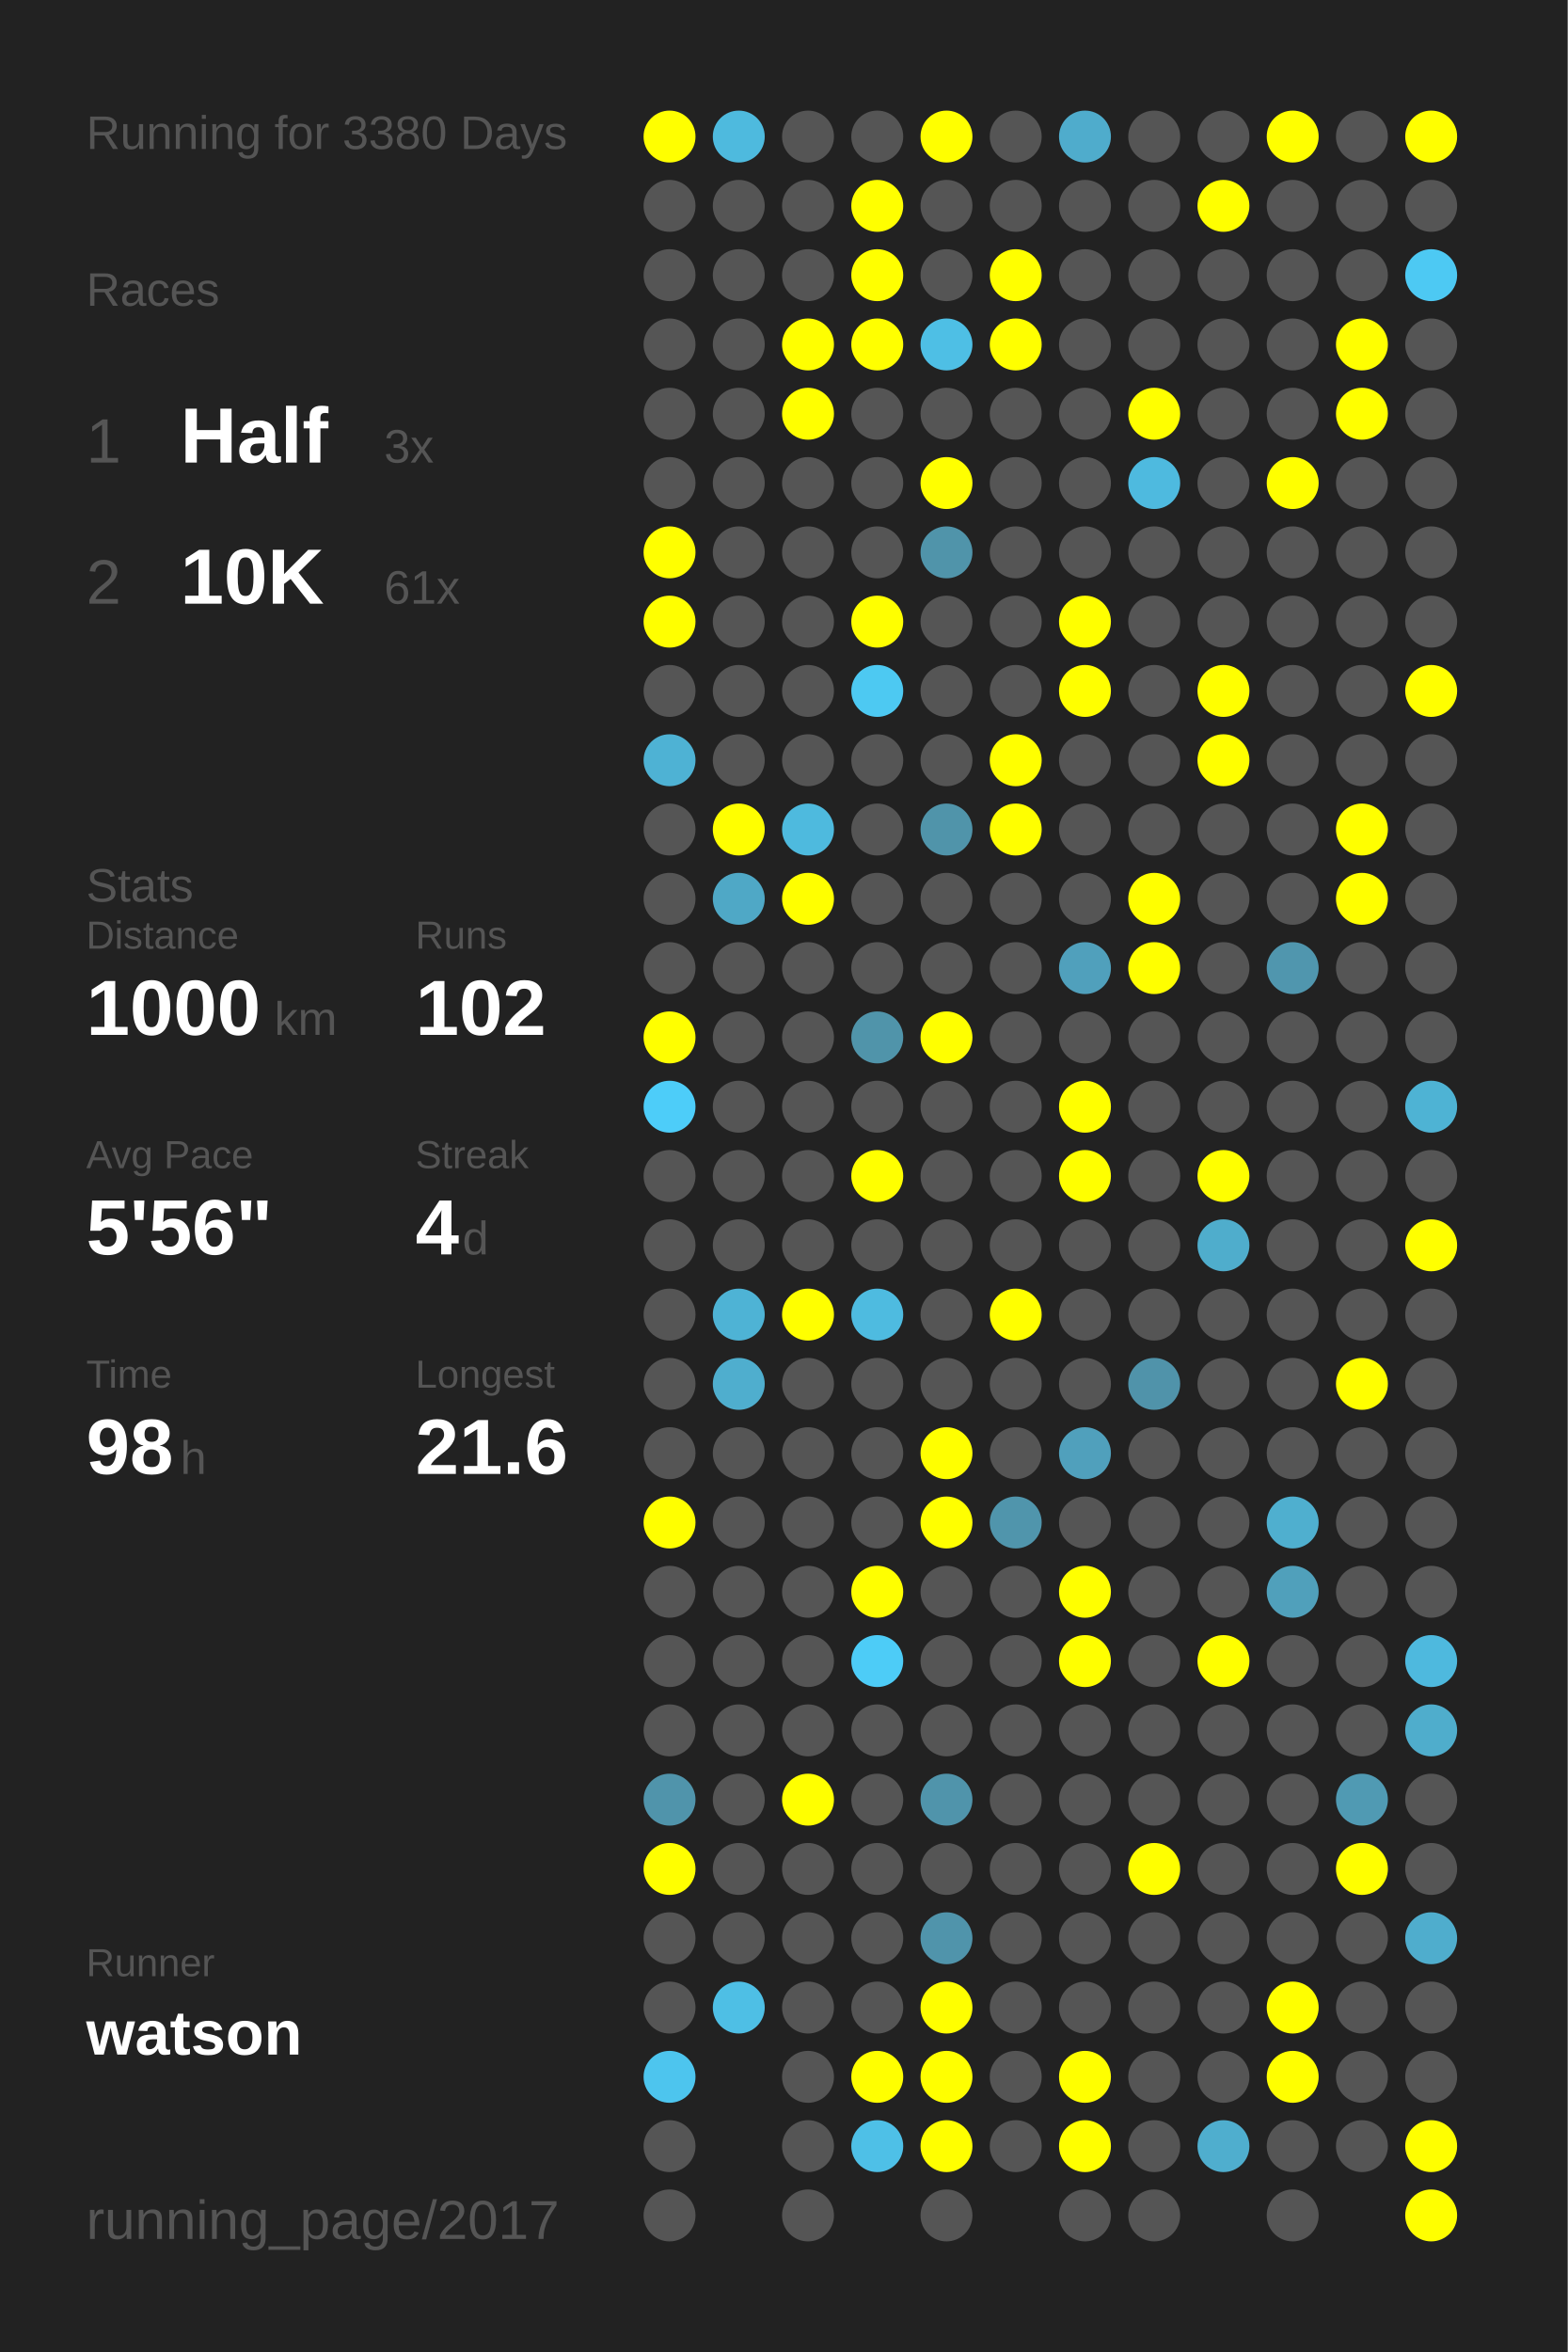
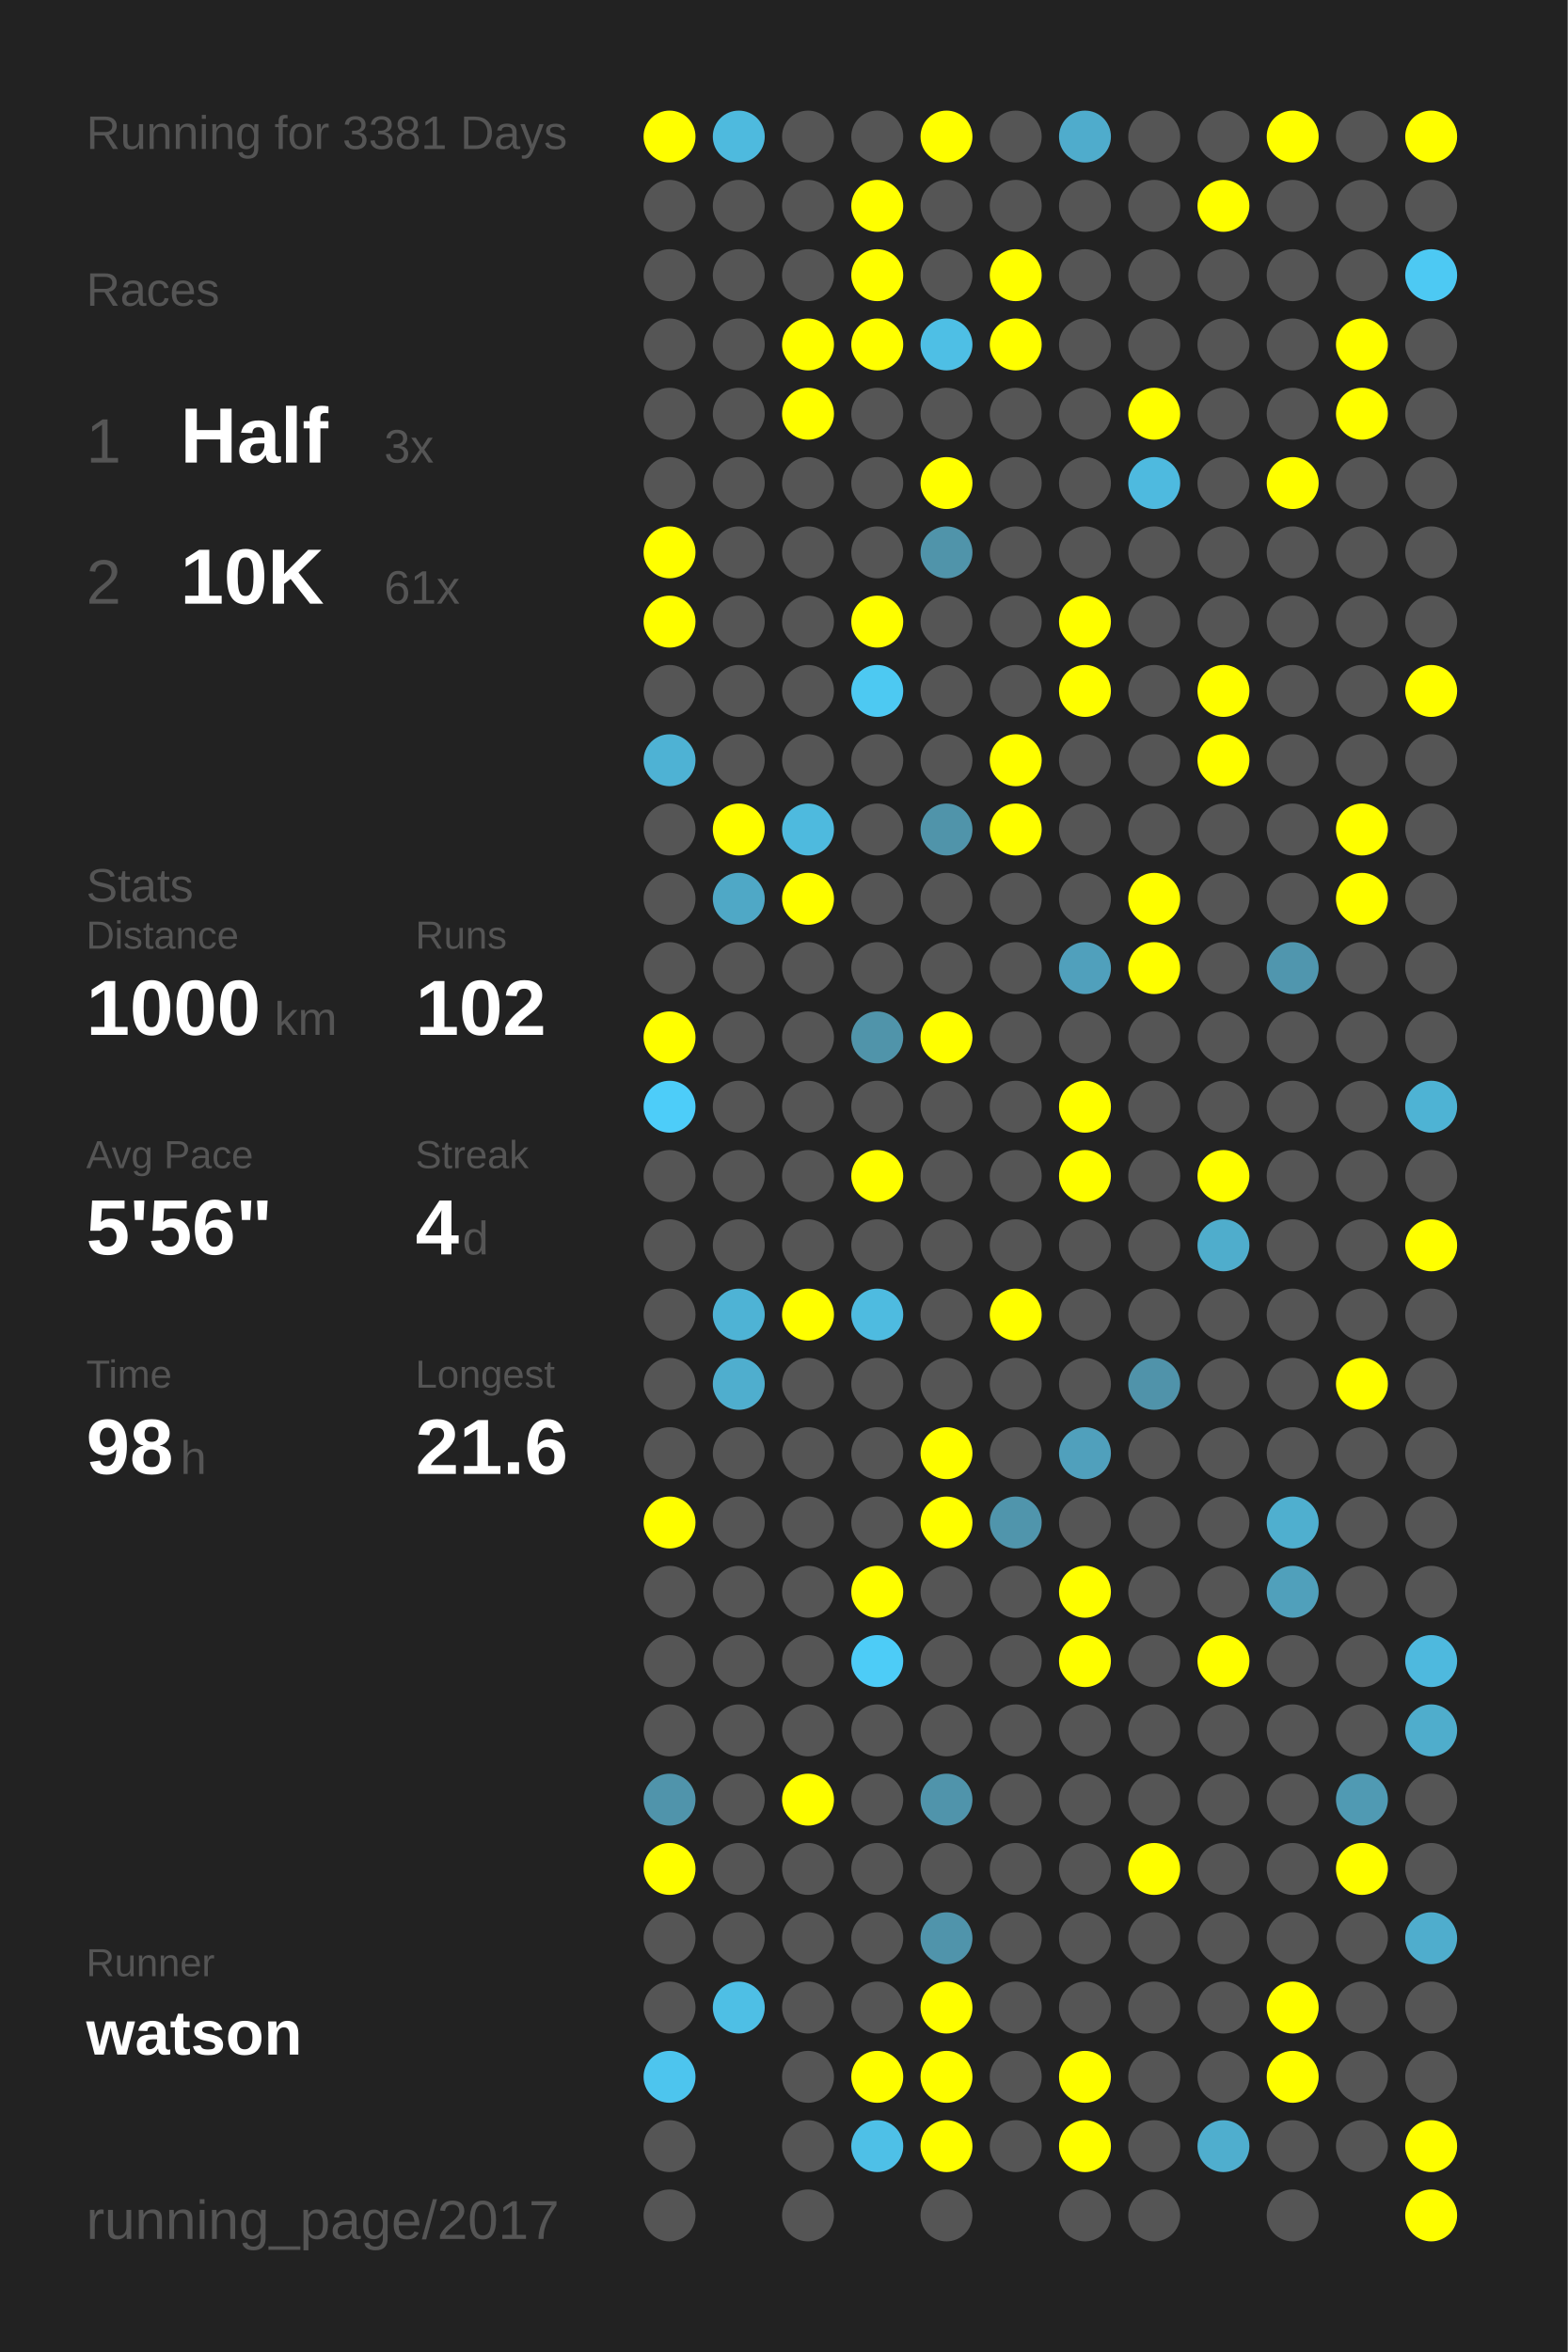
<svg xmlns="http://www.w3.org/2000/svg" baseProfile="full" height="300mm" version="1.1" viewBox="0,0,200,300" width="200mm">
  <defs />
  <rect fill="#222222" height="300" width="200" x="0" y="0" />
-   <text fill="#555555" style="font-size:6px; font-family:Arial;" x="11" y="19">Running for 3380 Days</text>
+   <text fill="#555555" style="font-size:6px; font-family:Arial;" x="11" y="19">Running for 3381 Days</text>
  <text fill="#555555" style="font-size:6px; font-family:Arial;" x="11" y="39">Races</text>
  <text fill="#555555" style="font-size:8px; font-family:Arial;" x="11" y="59">1</text>
  <text fill="#FFFFFF" style="font-size:10px; font-family:Arial; font-weight:bold;" x="23" y="59">Half</text>
  <text fill="#555555" style="font-size:6px; font-family:Arial;" x="49" y="59">3x</text>
  <text fill="#555555" style="font-size:8px; font-family:Arial;" x="11" y="77">2</text>
  <text fill="#FFFFFF" style="font-size:10px; font-family:Arial; font-weight:bold;" x="23" y="77">10K</text>
  <text fill="#555555" style="font-size:6px; font-family:Arial;" x="49" y="77">61x</text>
  <text fill="#555555" style="font-size:6px; font-family:Arial;" x="11" y="115">Stats</text>
  <text fill="#555555" style="font-size:5px; font-family:Arial;" x="11" y="121">Distance</text>
  <text fill="#FFFFFF" style="font-size:10px; font-family:Arial; font-weight:bold;" x="11" y="132">1000</text>
  <text fill="#555555" style="font-size:6px; font-family:Arial;" x="35" y="132">km</text>
  <text fill="#555555" style="font-size:5px; font-family:Arial;" x="53" y="121">Runs</text>
  <text fill="#FFFFFF" style="font-size:10px; font-family:Arial; font-weight:bold;" x="53" y="132">102</text>
  <text fill="#555555" style="font-size:5px; font-family:Arial;" x="11" y="149">Avg Pace</text>
  <text fill="#FFFFFF" style="font-size:10px; font-family:Arial; font-weight:bold;" x="11" y="160">5'56"</text>
  <text fill="#555555" style="font-size:5px; font-family:Arial;" x="53" y="149">Streak</text>
  <text fill="#FFFFFF" style="font-size:10px; font-family:Arial; font-weight:bold;" x="53" y="160">4</text>
  <text fill="#555555" style="font-size:6px; font-family:Arial;" x="59" y="160">d</text>
  <text fill="#555555" style="font-size:5px; font-family:Arial;" x="11" y="177">Time</text>
  <text fill="#FFFFFF" style="font-size:10px; font-family:Arial; font-weight:bold;" x="11" y="188">98</text>
  <text fill="#555555" style="font-size:6px; font-family:Arial;" x="23" y="188">h</text>
  <text fill="#555555" style="font-size:5px; font-family:Arial;" x="53" y="177">Longest</text>
  <text fill="#FFFFFF" style="font-size:10px; font-family:Arial; font-weight:bold;" x="53" y="188">21.6</text>
  <text fill="#555555" style="font-size:5px; font-family:Arial;" x="11" y="252.065">Runner</text>
  <text fill="#FFFFFF" style="font-size:8px; font-family:Arial; font-weight:bold;" x="11" y="262.065">watson</text>
  <text fill="#555555" style="font-size:7px; font-family:Arial;" x="11" y="285.581">running_page/2017</text>
  <circle cx="85.417" cy="17.419" fill="#FFFF00" r="3.312" />
  <circle cx="85.417" cy="26.258" fill="#555555" r="3.312" />
  <circle cx="85.417" cy="35.097" fill="#555555" r="3.312" />
  <circle cx="85.417" cy="43.935" fill="#555555" r="3.312" />
  <circle cx="85.417" cy="52.774" fill="#555555" r="3.312" />
  <circle cx="85.417" cy="61.613" fill="#555555" r="3.312" />
  <circle cx="85.417" cy="70.452" fill="#FFFF00" r="3.312" />
  <circle cx="85.417" cy="79.29" fill="#FFFF00" r="3.312" />
  <circle cx="85.417" cy="88.129" fill="#555555" r="3.312" />
  <circle cx="85.417" cy="96.968" fill="#4eb2d4" r="3.312" />
  <circle cx="85.417" cy="105.806" fill="#555555" r="3.312" />
  <circle cx="85.417" cy="114.645" fill="#555555" r="3.312" />
  <circle cx="85.417" cy="123.484" fill="#555555" r="3.312" />
  <circle cx="85.417" cy="132.323" fill="#FFFF00" r="3.312" />
  <circle cx="85.417" cy="141.161" fill="#4dcdf9" r="3.312" />
  <circle cx="85.417" cy="150" fill="#555555" r="3.312" />
  <circle cx="85.417" cy="158.839" fill="#555555" r="3.312" />
  <circle cx="85.417" cy="167.677" fill="#555555" r="3.312" />
  <circle cx="85.417" cy="176.516" fill="#555555" r="3.312" />
  <circle cx="85.417" cy="185.355" fill="#555555" r="3.312" />
  <circle cx="85.417" cy="194.194" fill="#FFFF00" r="3.312" />
  <circle cx="85.417" cy="203.032" fill="#555555" r="3.312" />
  <circle cx="85.417" cy="211.871" fill="#555555" r="3.312" />
  <circle cx="85.417" cy="220.71" fill="#555555" r="3.312" />
  <circle cx="85.417" cy="229.548" fill="#5094ab" r="3.312" />
  <circle cx="85.417" cy="238.387" fill="#FFFF00" r="3.312" />
  <circle cx="85.417" cy="247.226" fill="#555555" r="3.312" />
  <circle cx="85.417" cy="256.065" fill="#555555" r="3.312" />
  <circle cx="85.417" cy="264.903" fill="#4dc5ee" r="3.312" />
  <circle cx="85.417" cy="273.742" fill="#555555" r="3.312" />
  <circle cx="85.417" cy="282.581" fill="#555555" r="3.312" />
  <circle cx="94.25" cy="17.419" fill="#4ebade" r="3.312" />
  <circle cx="94.25" cy="26.258" fill="#555555" r="3.312" />
  <circle cx="94.25" cy="35.097" fill="#555555" r="3.312" />
  <circle cx="94.25" cy="43.935" fill="#555555" r="3.312" />
  <circle cx="94.25" cy="52.774" fill="#555555" r="3.312" />
  <circle cx="94.25" cy="61.613" fill="#555555" r="3.312" />
  <circle cx="94.25" cy="70.452" fill="#555555" r="3.312" />
  <circle cx="94.25" cy="79.29" fill="#555555" r="3.312" />
  <circle cx="94.25" cy="88.129" fill="#555555" r="3.312" />
  <circle cx="94.25" cy="96.968" fill="#555555" r="3.312" />
  <circle cx="94.25" cy="105.806" fill="#FFFF00" r="3.312" />
  <circle cx="94.25" cy="114.645" fill="#4fa8c6" r="3.312" />
  <circle cx="94.25" cy="123.484" fill="#555555" r="3.312" />
  <circle cx="94.25" cy="132.323" fill="#555555" r="3.312" />
  <circle cx="94.25" cy="141.161" fill="#555555" r="3.312" />
  <circle cx="94.25" cy="150" fill="#555555" r="3.312" />
  <circle cx="94.25" cy="158.839" fill="#555555" r="3.312" />
  <circle cx="94.25" cy="167.677" fill="#4eb3d5" r="3.312" />
  <circle cx="94.25" cy="176.516" fill="#4faece" r="3.312" />
  <circle cx="94.25" cy="185.355" fill="#555555" r="3.312" />
  <circle cx="94.25" cy="194.194" fill="#555555" r="3.312" />
  <circle cx="94.25" cy="203.032" fill="#555555" r="3.312" />
  <circle cx="94.25" cy="211.871" fill="#555555" r="3.312" />
  <circle cx="94.25" cy="220.71" fill="#555555" r="3.312" />
  <circle cx="94.25" cy="229.548" fill="#555555" r="3.312" />
  <circle cx="94.25" cy="238.387" fill="#555555" r="3.312" />
  <circle cx="94.25" cy="247.226" fill="#555555" r="3.312" />
  <circle cx="94.25" cy="256.065" fill="#4ebfe5" r="3.312" />
  <circle cx="103.083" cy="17.419" fill="#555555" r="3.312" />
  <circle cx="103.083" cy="26.258" fill="#555555" r="3.312" />
  <circle cx="103.083" cy="35.097" fill="#555555" r="3.312" />
  <circle cx="103.083" cy="43.935" fill="#FFFF00" r="3.312" />
  <circle cx="103.083" cy="52.774" fill="#FFFF00" r="3.312" />
  <circle cx="103.083" cy="61.613" fill="#555555" r="3.312" />
  <circle cx="103.083" cy="70.452" fill="#555555" r="3.312" />
  <circle cx="103.083" cy="79.29" fill="#555555" r="3.312" />
  <circle cx="103.083" cy="88.129" fill="#555555" r="3.312" />
  <circle cx="103.083" cy="96.968" fill="#555555" r="3.312" />
  <circle cx="103.083" cy="105.806" fill="#4ebade" r="3.312" />
  <circle cx="103.083" cy="114.645" fill="#FFFF00" r="3.312" />
  <circle cx="103.083" cy="123.484" fill="#555555" r="3.312" />
  <circle cx="103.083" cy="132.323" fill="#555555" r="3.312" />
  <circle cx="103.083" cy="141.161" fill="#555555" r="3.312" />
  <circle cx="103.083" cy="150" fill="#555555" r="3.312" />
  <circle cx="103.083" cy="158.839" fill="#555555" r="3.312" />
  <circle cx="103.083" cy="167.677" fill="#FFFF00" r="3.312" />
  <circle cx="103.083" cy="176.516" fill="#555555" r="3.312" />
  <circle cx="103.083" cy="185.355" fill="#555555" r="3.312" />
  <circle cx="103.083" cy="194.194" fill="#555555" r="3.312" />
  <circle cx="103.083" cy="203.032" fill="#555555" r="3.312" />
  <circle cx="103.083" cy="211.871" fill="#555555" r="3.312" />
  <circle cx="103.083" cy="220.71" fill="#555555" r="3.312" />
  <circle cx="103.083" cy="229.548" fill="#FFFF00" r="3.312" />
  <circle cx="103.083" cy="238.387" fill="#555555" r="3.312" />
  <circle cx="103.083" cy="247.226" fill="#555555" r="3.312" />
  <circle cx="103.083" cy="256.065" fill="#555555" r="3.312" />
  <circle cx="103.083" cy="264.903" fill="#555555" r="3.312" />
  <circle cx="103.083" cy="273.742" fill="#555555" r="3.312" />
  <circle cx="103.083" cy="282.581" fill="#555555" r="3.312" />
  <circle cx="111.917" cy="17.419" fill="#555555" r="3.312" />
  <circle cx="111.917" cy="26.258" fill="#FFFF00" r="3.312" />
  <circle cx="111.917" cy="35.097" fill="#FFFF00" r="3.312" />
  <circle cx="111.917" cy="43.935" fill="#FFFF00" r="3.312" />
  <circle cx="111.917" cy="52.774" fill="#555555" r="3.312" />
  <circle cx="111.917" cy="61.613" fill="#555555" r="3.312" />
  <circle cx="111.917" cy="70.452" fill="#555555" r="3.312" />
  <circle cx="111.917" cy="79.29" fill="#FFFF00" r="3.312" />
  <circle cx="111.917" cy="88.129" fill="#4dc9f2" r="3.312" />
  <circle cx="111.917" cy="96.968" fill="#555555" r="3.312" />
  <circle cx="111.917" cy="105.806" fill="#555555" r="3.312" />
  <circle cx="111.917" cy="114.645" fill="#555555" r="3.312" />
  <circle cx="111.917" cy="123.484" fill="#555555" r="3.312" />
  <circle cx="111.917" cy="132.323" fill="#5094aa" r="3.312" />
  <circle cx="111.917" cy="141.161" fill="#555555" r="3.312" />
  <circle cx="111.917" cy="150" fill="#FFFF00" r="3.312" />
  <circle cx="111.917" cy="158.839" fill="#555555" r="3.312" />
  <circle cx="111.917" cy="167.677" fill="#4ebbe0" r="3.312" />
  <circle cx="111.917" cy="176.516" fill="#555555" r="3.312" />
  <circle cx="111.917" cy="185.355" fill="#555555" r="3.312" />
  <circle cx="111.917" cy="194.194" fill="#555555" r="3.312" />
  <circle cx="111.917" cy="203.032" fill="#FFFF00" r="3.312" />
  <circle cx="111.917" cy="211.871" fill="#4dccf7" r="3.312" />
  <circle cx="111.917" cy="220.71" fill="#555555" r="3.312" />
  <circle cx="111.917" cy="229.548" fill="#555555" r="3.312" />
  <circle cx="111.917" cy="238.387" fill="#555555" r="3.312" />
  <circle cx="111.917" cy="247.226" fill="#555555" r="3.312" />
  <circle cx="111.917" cy="256.065" fill="#555555" r="3.312" />
  <circle cx="111.917" cy="264.903" fill="#FFFF00" r="3.312" />
  <circle cx="111.917" cy="273.742" fill="#4ec0e7" r="3.312" />
  <circle cx="120.75" cy="17.419" fill="#FFFF00" r="3.312" />
  <circle cx="120.75" cy="26.258" fill="#555555" r="3.312" />
  <circle cx="120.75" cy="35.097" fill="#555555" r="3.312" />
  <circle cx="120.75" cy="43.935" fill="#4ebfe5" r="3.312" />
  <circle cx="120.75" cy="52.774" fill="#555555" r="3.312" />
  <circle cx="120.75" cy="61.613" fill="#FFFF00" r="3.312" />
  <circle cx="120.75" cy="70.452" fill="#5094aa" r="3.312" />
  <circle cx="120.75" cy="79.29" fill="#555555" r="3.312" />
  <circle cx="120.75" cy="88.129" fill="#555555" r="3.312" />
  <circle cx="120.75" cy="96.968" fill="#555555" r="3.312" />
  <circle cx="120.75" cy="105.806" fill="#5094aa" r="3.312" />
  <circle cx="120.75" cy="114.645" fill="#555555" r="3.312" />
  <circle cx="120.75" cy="123.484" fill="#555555" r="3.312" />
  <circle cx="120.75" cy="132.323" fill="#FFFF00" r="3.312" />
  <circle cx="120.75" cy="141.161" fill="#555555" r="3.312" />
  <circle cx="120.75" cy="150" fill="#555555" r="3.312" />
  <circle cx="120.75" cy="158.839" fill="#555555" r="3.312" />
  <circle cx="120.75" cy="167.677" fill="#555555" r="3.312" />
  <circle cx="120.75" cy="176.516" fill="#555555" r="3.312" />
  <circle cx="120.75" cy="185.355" fill="#FFFF00" r="3.312" />
  <circle cx="120.75" cy="194.194" fill="#FFFF00" r="3.312" />
  <circle cx="120.75" cy="203.032" fill="#555555" r="3.312" />
  <circle cx="120.75" cy="211.871" fill="#555555" r="3.312" />
  <circle cx="120.75" cy="220.71" fill="#555555" r="3.312" />
  <circle cx="120.75" cy="229.548" fill="#5094ab" r="3.312" />
  <circle cx="120.75" cy="238.387" fill="#555555" r="3.312" />
  <circle cx="120.75" cy="247.226" fill="#5094ab" r="3.312" />
  <circle cx="120.75" cy="256.065" fill="#FFFF00" r="3.312" />
  <circle cx="120.75" cy="264.903" fill="#FFFF00" r="3.312" />
  <circle cx="120.75" cy="273.742" fill="#FFFF00" r="3.312" />
  <circle cx="120.75" cy="282.581" fill="#555555" r="3.312" />
  <circle cx="129.583" cy="17.419" fill="#555555" r="3.312" />
  <circle cx="129.583" cy="26.258" fill="#555555" r="3.312" />
  <circle cx="129.583" cy="35.097" fill="#FFFF00" r="3.312" />
  <circle cx="129.583" cy="43.935" fill="#FFFF00" r="3.312" />
  <circle cx="129.583" cy="52.774" fill="#555555" r="3.312" />
  <circle cx="129.583" cy="61.613" fill="#555555" r="3.312" />
  <circle cx="129.583" cy="70.452" fill="#555555" r="3.312" />
  <circle cx="129.583" cy="79.29" fill="#555555" r="3.312" />
  <circle cx="129.583" cy="88.129" fill="#555555" r="3.312" />
  <circle cx="129.583" cy="96.968" fill="#FFFF00" r="3.312" />
  <circle cx="129.583" cy="105.806" fill="#FFFF00" r="3.312" />
  <circle cx="129.583" cy="114.645" fill="#555555" r="3.312" />
  <circle cx="129.583" cy="123.484" fill="#555555" r="3.312" />
  <circle cx="129.583" cy="132.323" fill="#555555" r="3.312" />
  <circle cx="129.583" cy="141.161" fill="#555555" r="3.312" />
  <circle cx="129.583" cy="150" fill="#555555" r="3.312" />
  <circle cx="129.583" cy="158.839" fill="#555555" r="3.312" />
  <circle cx="129.583" cy="167.677" fill="#FFFF00" r="3.312" />
  <circle cx="129.583" cy="176.516" fill="#555555" r="3.312" />
  <circle cx="129.583" cy="185.355" fill="#555555" r="3.312" />
  <circle cx="129.583" cy="194.194" fill="#5095ac" r="3.312" />
  <circle cx="129.583" cy="203.032" fill="#555555" r="3.312" />
  <circle cx="129.583" cy="211.871" fill="#555555" r="3.312" />
  <circle cx="129.583" cy="220.71" fill="#555555" r="3.312" />
  <circle cx="129.583" cy="229.548" fill="#555555" r="3.312" />
  <circle cx="129.583" cy="238.387" fill="#555555" r="3.312" />
  <circle cx="129.583" cy="247.226" fill="#555555" r="3.312" />
  <circle cx="129.583" cy="256.065" fill="#555555" r="3.312" />
  <circle cx="129.583" cy="264.903" fill="#555555" r="3.312" />
  <circle cx="129.583" cy="273.742" fill="#555555" r="3.312" />
  <circle cx="138.417" cy="17.419" fill="#4faccc" r="3.312" />
  <circle cx="138.417" cy="26.258" fill="#555555" r="3.312" />
  <circle cx="138.417" cy="35.097" fill="#555555" r="3.312" />
  <circle cx="138.417" cy="43.935" fill="#555555" r="3.312" />
  <circle cx="138.417" cy="52.774" fill="#555555" r="3.312" />
  <circle cx="138.417" cy="61.613" fill="#555555" r="3.312" />
  <circle cx="138.417" cy="70.452" fill="#555555" r="3.312" />
  <circle cx="138.417" cy="79.29" fill="#FFFF00" r="3.312" />
  <circle cx="138.417" cy="88.129" fill="#FFFF00" r="3.312" />
  <circle cx="138.417" cy="96.968" fill="#555555" r="3.312" />
  <circle cx="138.417" cy="105.806" fill="#555555" r="3.312" />
  <circle cx="138.417" cy="114.645" fill="#555555" r="3.312" />
  <circle cx="138.417" cy="123.484" fill="#50a0bc" r="3.312" />
  <circle cx="138.417" cy="132.323" fill="#555555" r="3.312" />
  <circle cx="138.417" cy="141.161" fill="#FFFF00" r="3.312" />
  <circle cx="138.417" cy="150" fill="#FFFF00" r="3.312" />
  <circle cx="138.417" cy="158.839" fill="#555555" r="3.312" />
  <circle cx="138.417" cy="167.677" fill="#555555" r="3.312" />
  <circle cx="138.417" cy="176.516" fill="#555555" r="3.312" />
  <circle cx="138.417" cy="185.355" fill="#50a0bc" r="3.312" />
  <circle cx="138.417" cy="194.194" fill="#555555" r="3.312" />
  <circle cx="138.417" cy="203.032" fill="#FFFF00" r="3.312" />
  <circle cx="138.417" cy="211.871" fill="#FFFF00" r="3.312" />
  <circle cx="138.417" cy="220.71" fill="#555555" r="3.312" />
  <circle cx="138.417" cy="229.548" fill="#555555" r="3.312" />
  <circle cx="138.417" cy="238.387" fill="#555555" r="3.312" />
  <circle cx="138.417" cy="247.226" fill="#555555" r="3.312" />
  <circle cx="138.417" cy="256.065" fill="#555555" r="3.312" />
  <circle cx="138.417" cy="264.903" fill="#FFFF00" r="3.312" />
  <circle cx="138.417" cy="273.742" fill="#FFFF00" r="3.312" />
  <circle cx="138.417" cy="282.581" fill="#555555" r="3.312" />
  <circle cx="147.25" cy="17.419" fill="#555555" r="3.312" />
  <circle cx="147.25" cy="26.258" fill="#555555" r="3.312" />
  <circle cx="147.25" cy="35.097" fill="#555555" r="3.312" />
  <circle cx="147.25" cy="43.935" fill="#555555" r="3.312" />
  <circle cx="147.25" cy="52.774" fill="#FFFF00" r="3.312" />
  <circle cx="147.25" cy="61.613" fill="#4ebadf" r="3.312" />
  <circle cx="147.25" cy="70.452" fill="#555555" r="3.312" />
  <circle cx="147.25" cy="79.29" fill="#555555" r="3.312" />
  <circle cx="147.25" cy="88.129" fill="#555555" r="3.312" />
  <circle cx="147.25" cy="96.968" fill="#555555" r="3.312" />
  <circle cx="147.25" cy="105.806" fill="#555555" r="3.312" />
  <circle cx="147.25" cy="114.645" fill="#FFFF00" r="3.312" />
  <circle cx="147.25" cy="123.484" fill="#FFFF00" r="3.312" />
  <circle cx="147.25" cy="132.323" fill="#555555" r="3.312" />
  <circle cx="147.25" cy="141.161" fill="#555555" r="3.312" />
  <circle cx="147.25" cy="150" fill="#555555" r="3.312" />
  <circle cx="147.25" cy="158.839" fill="#555555" r="3.312" />
  <circle cx="147.25" cy="167.677" fill="#555555" r="3.312" />
  <circle cx="147.25" cy="176.516" fill="#5093aa" r="3.312" />
  <circle cx="147.25" cy="185.355" fill="#555555" r="3.312" />
  <circle cx="147.25" cy="194.194" fill="#555555" r="3.312" />
  <circle cx="147.25" cy="203.032" fill="#555555" r="3.312" />
  <circle cx="147.25" cy="211.871" fill="#555555" r="3.312" />
  <circle cx="147.25" cy="220.71" fill="#555555" r="3.312" />
  <circle cx="147.25" cy="229.548" fill="#555555" r="3.312" />
  <circle cx="147.25" cy="238.387" fill="#FFFF00" r="3.312" />
  <circle cx="147.25" cy="247.226" fill="#555555" r="3.312" />
  <circle cx="147.25" cy="256.065" fill="#555555" r="3.312" />
  <circle cx="147.25" cy="264.903" fill="#555555" r="3.312" />
  <circle cx="147.25" cy="273.742" fill="#555555" r="3.312" />
  <circle cx="147.25" cy="282.581" fill="#555555" r="3.312" />
  <circle cx="156.083" cy="17.419" fill="#555555" r="3.312" />
  <circle cx="156.083" cy="26.258" fill="#FFFF00" r="3.312" />
  <circle cx="156.083" cy="35.097" fill="#555555" r="3.312" />
  <circle cx="156.083" cy="43.935" fill="#555555" r="3.312" />
  <circle cx="156.083" cy="52.774" fill="#555555" r="3.312" />
  <circle cx="156.083" cy="61.613" fill="#555555" r="3.312" />
  <circle cx="156.083" cy="70.452" fill="#555555" r="3.312" />
  <circle cx="156.083" cy="79.29" fill="#555555" r="3.312" />
  <circle cx="156.083" cy="88.129" fill="#FFFF00" r="3.312" />
  <circle cx="156.083" cy="96.968" fill="#FFFF00" r="3.312" />
  <circle cx="156.083" cy="105.806" fill="#555555" r="3.312" />
  <circle cx="156.083" cy="114.645" fill="#555555" r="3.312" />
  <circle cx="156.083" cy="123.484" fill="#555555" r="3.312" />
  <circle cx="156.083" cy="132.323" fill="#555555" r="3.312" />
  <circle cx="156.083" cy="141.161" fill="#555555" r="3.312" />
  <circle cx="156.083" cy="150" fill="#FFFF00" r="3.312" />
  <circle cx="156.083" cy="158.839" fill="#4fadcc" r="3.312" />
  <circle cx="156.083" cy="167.677" fill="#555555" r="3.312" />
  <circle cx="156.083" cy="176.516" fill="#555555" r="3.312" />
  <circle cx="156.083" cy="185.355" fill="#555555" r="3.312" />
  <circle cx="156.083" cy="194.194" fill="#555555" r="3.312" />
  <circle cx="156.083" cy="203.032" fill="#555555" r="3.312" />
  <circle cx="156.083" cy="211.871" fill="#FFFF00" r="3.312" />
  <circle cx="156.083" cy="220.71" fill="#555555" r="3.312" />
  <circle cx="156.083" cy="229.548" fill="#555555" r="3.312" />
  <circle cx="156.083" cy="238.387" fill="#555555" r="3.312" />
  <circle cx="156.083" cy="247.226" fill="#555555" r="3.312" />
  <circle cx="156.083" cy="256.065" fill="#555555" r="3.312" />
  <circle cx="156.083" cy="264.903" fill="#555555" r="3.312" />
  <circle cx="156.083" cy="273.742" fill="#4faece" r="3.312" />
  <circle cx="164.917" cy="17.419" fill="#FFFF00" r="3.312" />
  <circle cx="164.917" cy="26.258" fill="#555555" r="3.312" />
  <circle cx="164.917" cy="35.097" fill="#555555" r="3.312" />
  <circle cx="164.917" cy="43.935" fill="#555555" r="3.312" />
  <circle cx="164.917" cy="52.774" fill="#555555" r="3.312" />
  <circle cx="164.917" cy="61.613" fill="#FFFF00" r="3.312" />
  <circle cx="164.917" cy="70.452" fill="#555555" r="3.312" />
  <circle cx="164.917" cy="79.29" fill="#555555" r="3.312" />
  <circle cx="164.917" cy="88.129" fill="#555555" r="3.312" />
  <circle cx="164.917" cy="96.968" fill="#555555" r="3.312" />
  <circle cx="164.917" cy="105.806" fill="#555555" r="3.312" />
  <circle cx="164.917" cy="114.645" fill="#555555" r="3.312" />
  <circle cx="164.917" cy="123.484" fill="#5096ae" r="3.312" />
  <circle cx="164.917" cy="132.323" fill="#555555" r="3.312" />
  <circle cx="164.917" cy="141.161" fill="#555555" r="3.312" />
  <circle cx="164.917" cy="150" fill="#555555" r="3.312" />
  <circle cx="164.917" cy="158.839" fill="#555555" r="3.312" />
  <circle cx="164.917" cy="167.677" fill="#555555" r="3.312" />
  <circle cx="164.917" cy="176.516" fill="#555555" r="3.312" />
  <circle cx="164.917" cy="185.355" fill="#555555" r="3.312" />
  <circle cx="164.917" cy="194.194" fill="#4fafcf" r="3.312" />
  <circle cx="164.917" cy="203.032" fill="#50a0bb" r="3.312" />
  <circle cx="164.917" cy="211.871" fill="#555555" r="3.312" />
  <circle cx="164.917" cy="220.71" fill="#555555" r="3.312" />
  <circle cx="164.917" cy="229.548" fill="#555555" r="3.312" />
  <circle cx="164.917" cy="238.387" fill="#555555" r="3.312" />
  <circle cx="164.917" cy="247.226" fill="#555555" r="3.312" />
  <circle cx="164.917" cy="256.065" fill="#FFFF00" r="3.312" />
  <circle cx="164.917" cy="264.903" fill="#FFFF00" r="3.312" />
  <circle cx="164.917" cy="273.742" fill="#555555" r="3.312" />
  <circle cx="164.917" cy="282.581" fill="#555555" r="3.312" />
  <circle cx="173.75" cy="17.419" fill="#555555" r="3.312" />
  <circle cx="173.75" cy="26.258" fill="#555555" r="3.312" />
  <circle cx="173.75" cy="35.097" fill="#555555" r="3.312" />
  <circle cx="173.75" cy="43.935" fill="#FFFF00" r="3.312" />
  <circle cx="173.75" cy="52.774" fill="#FFFF00" r="3.312" />
  <circle cx="173.75" cy="61.613" fill="#555555" r="3.312" />
  <circle cx="173.75" cy="70.452" fill="#555555" r="3.312" />
  <circle cx="173.75" cy="79.29" fill="#555555" r="3.312" />
  <circle cx="173.75" cy="88.129" fill="#555555" r="3.312" />
  <circle cx="173.75" cy="96.968" fill="#555555" r="3.312" />
  <circle cx="173.75" cy="105.806" fill="#FFFF00" r="3.312" />
  <circle cx="173.75" cy="114.645" fill="#FFFF00" r="3.312" />
  <circle cx="173.75" cy="123.484" fill="#555555" r="3.312" />
  <circle cx="173.75" cy="132.323" fill="#555555" r="3.312" />
  <circle cx="173.75" cy="141.161" fill="#555555" r="3.312" />
  <circle cx="173.75" cy="150" fill="#555555" r="3.312" />
  <circle cx="173.75" cy="158.839" fill="#555555" r="3.312" />
  <circle cx="173.75" cy="167.677" fill="#555555" r="3.312" />
  <circle cx="173.75" cy="176.516" fill="#FFFF00" r="3.312" />
  <circle cx="173.75" cy="185.355" fill="#555555" r="3.312" />
  <circle cx="173.75" cy="194.194" fill="#555555" r="3.312" />
  <circle cx="173.75" cy="203.032" fill="#555555" r="3.312" />
  <circle cx="173.75" cy="211.871" fill="#555555" r="3.312" />
  <circle cx="173.75" cy="220.71" fill="#555555" r="3.312" />
  <circle cx="173.75" cy="229.548" fill="#509ab3" r="3.312" />
  <circle cx="173.75" cy="238.387" fill="#FFFF00" r="3.312" />
  <circle cx="173.75" cy="247.226" fill="#555555" r="3.312" />
  <circle cx="173.75" cy="256.065" fill="#555555" r="3.312" />
  <circle cx="173.75" cy="264.903" fill="#555555" r="3.312" />
  <circle cx="173.75" cy="273.742" fill="#555555" r="3.312" />
  <circle cx="182.583" cy="17.419" fill="#FFFF00" r="3.312" />
  <circle cx="182.583" cy="26.258" fill="#555555" r="3.312" />
  <circle cx="182.583" cy="35.097" fill="#4dc9f3" r="3.312" />
  <circle cx="182.583" cy="43.935" fill="#555555" r="3.312" />
  <circle cx="182.583" cy="52.774" fill="#555555" r="3.312" />
  <circle cx="182.583" cy="61.613" fill="#555555" r="3.312" />
  <circle cx="182.583" cy="70.452" fill="#555555" r="3.312" />
  <circle cx="182.583" cy="79.29" fill="#555555" r="3.312" />
  <circle cx="182.583" cy="88.129" fill="#FFFF00" r="3.312" />
  <circle cx="182.583" cy="96.968" fill="#555555" r="3.312" />
  <circle cx="182.583" cy="105.806" fill="#555555" r="3.312" />
  <circle cx="182.583" cy="114.645" fill="#555555" r="3.312" />
  <circle cx="182.583" cy="123.484" fill="#555555" r="3.312" />
  <circle cx="182.583" cy="132.323" fill="#555555" r="3.312" />
  <circle cx="182.583" cy="141.161" fill="#4eb3d4" r="3.312" />
  <circle cx="182.583" cy="150" fill="#555555" r="3.312" />
  <circle cx="182.583" cy="158.839" fill="#FFFF00" r="3.312" />
  <circle cx="182.583" cy="167.677" fill="#555555" r="3.312" />
  <circle cx="182.583" cy="176.516" fill="#555555" r="3.312" />
  <circle cx="182.583" cy="185.355" fill="#555555" r="3.312" />
  <circle cx="182.583" cy="194.194" fill="#555555" r="3.312" />
  <circle cx="182.583" cy="203.032" fill="#555555" r="3.312" />
  <circle cx="182.583" cy="211.871" fill="#4eb9de" r="3.312" />
  <circle cx="182.583" cy="220.71" fill="#4fadcc" r="3.312" />
  <circle cx="182.583" cy="229.548" fill="#555555" r="3.312" />
  <circle cx="182.583" cy="238.387" fill="#555555" r="3.312" />
  <circle cx="182.583" cy="247.226" fill="#4fadcd" r="3.312" />
  <circle cx="182.583" cy="256.065" fill="#555555" r="3.312" />
  <circle cx="182.583" cy="264.903" fill="#555555" r="3.312" />
  <circle cx="182.583" cy="273.742" fill="#FFFF00" r="3.312" />
  <circle cx="182.583" cy="282.581" fill="#FFFF00" r="3.312" />
</svg>
